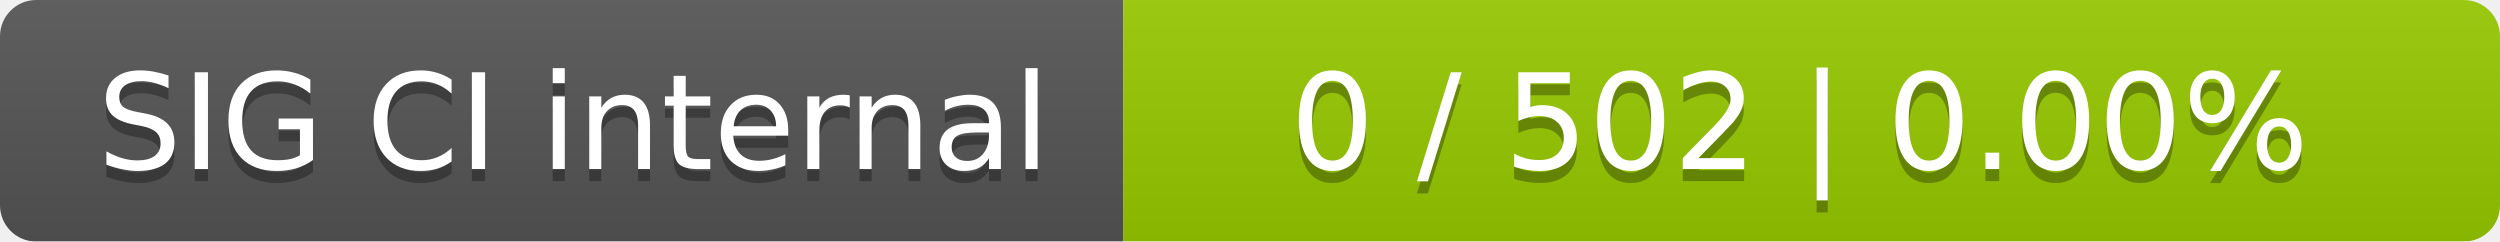
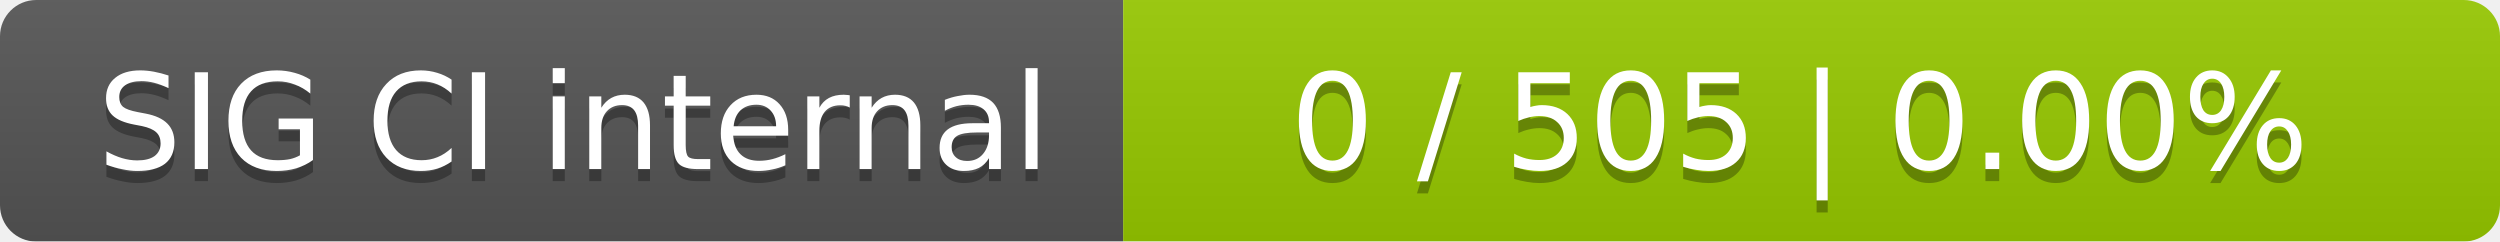
<svg xmlns="http://www.w3.org/2000/svg" width="207" height="20">
  <linearGradient id="smooth" x2="0" y2="100%">
    <stop offset="0" stop-color="#bbb" stop-opacity=".1" />
    <stop offset="1" stop-opacity=".1" />
  </linearGradient>
  <mask id="round">
    <rect width="207" height="20" rx="3" fill="#fff" />
  </mask>
  <g mask="url(#round)">
    <rect width="93" height="20" fill="#555" />
    <rect x="93" width="114" height="20" fill="#97ca00" />
    <rect width="207" height="20" fill="url(#smooth)" />
  </g>
  <g fill="#fff" text-anchor="middle" font-family="DejaVu Sans,Verdana,Geneva,sans-serif" font-size="11">
    <text x="47.5" y="15" fill="#010101" fill-opacity=".3">SIG CI internal</text>
    <text x="47.5" y="14">SIG CI internal</text>
-     <text x="149" y="15" fill="#010101" fill-opacity=".3">0 / 502    |    0.00%</text>
-     <text x="149" y="14">0 / 502    |    0.00%</text>
+     <text x="149" y="15" fill="#010101" fill-opacity=".3">0 / 505    |    0.00%</text>
+     <text x="149" y="14">0 / 505    |    0.00%</text>
  </g>
</svg>
